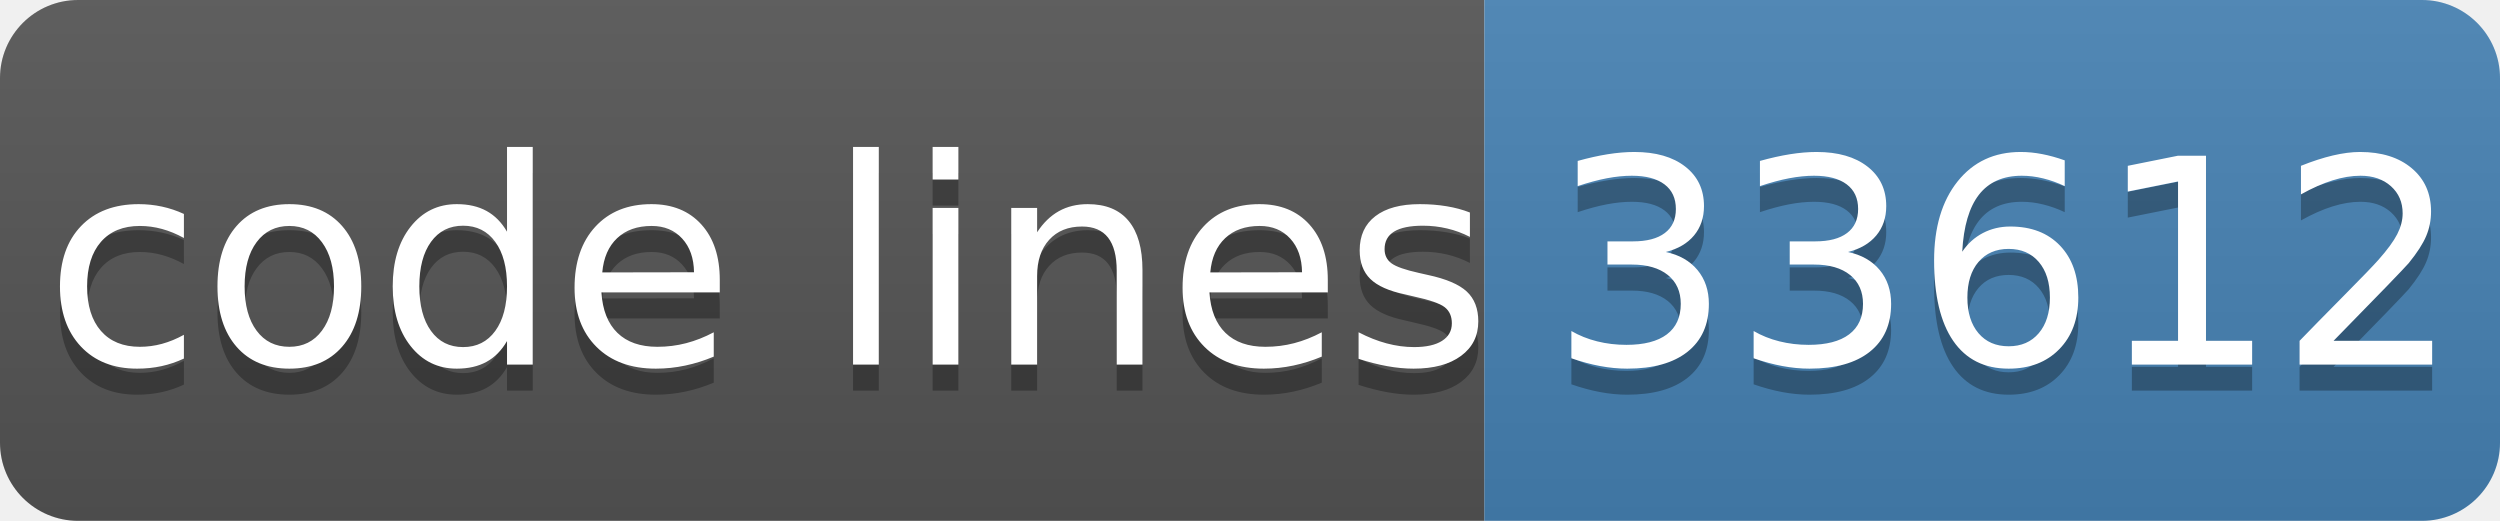
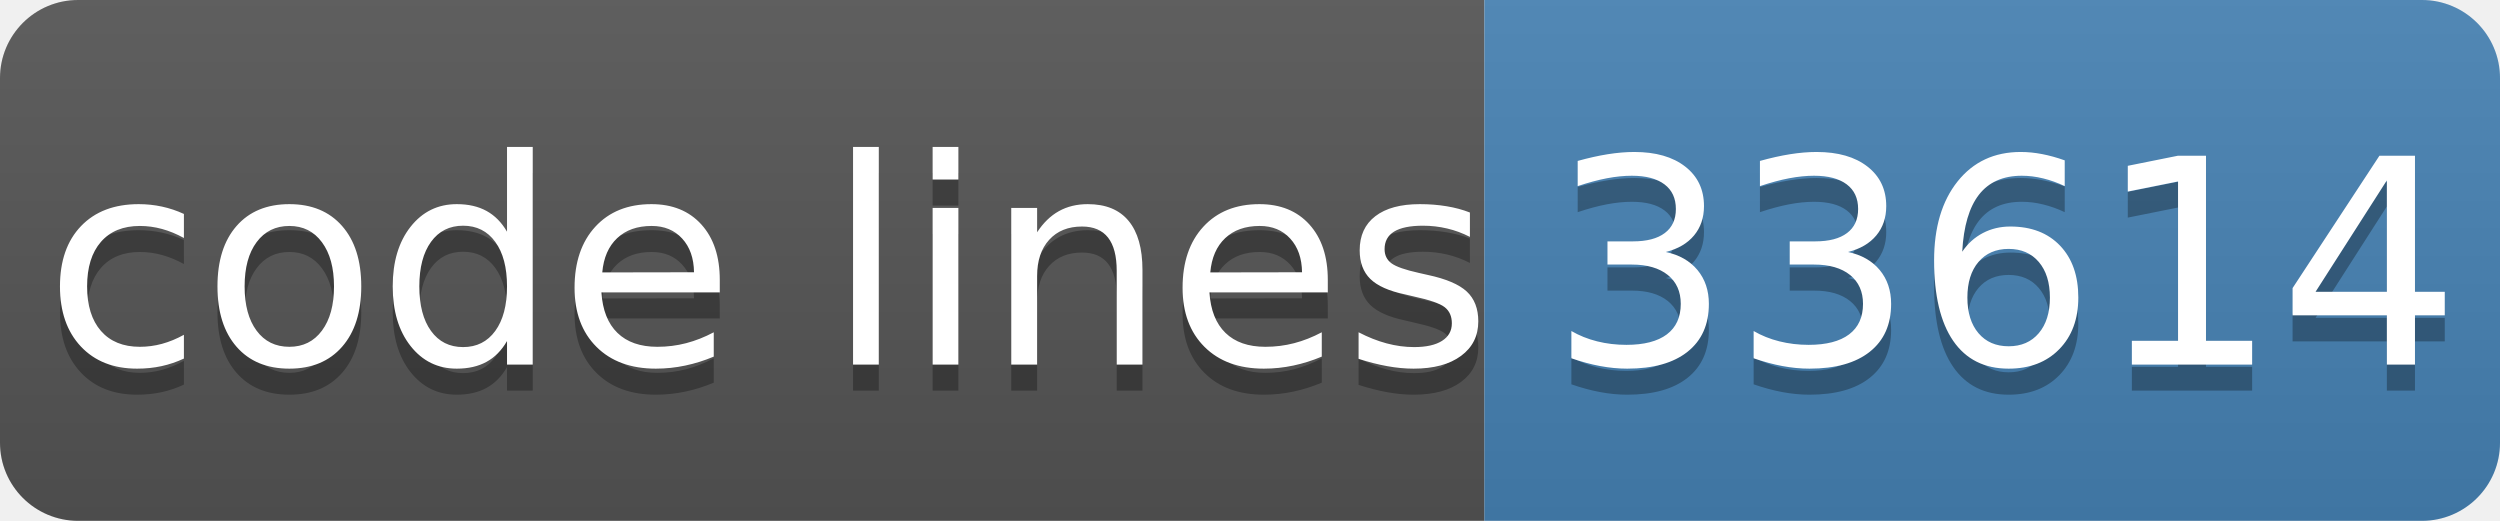
- <svg xmlns="http://www.w3.org/2000/svg" width="96" height="20" role="img" aria-label="code lines: 33612">
+ <svg xmlns="http://www.w3.org/2000/svg" width="96" height="20" role="img" aria-label="code lines: 33614">
  <linearGradient id="s" x2="0" y2="100%">
    <stop offset="0" stop-color="#bbb" stop-opacity=".1" />
    <stop offset="1" stop-opacity=".1" />
  </linearGradient>
  <clipPath id="r">
    <rect width="96" height="20" rx="3" fill="#fff" />
  </clipPath>
  <g clip-path="url(#r)">
    <rect width="57" height="20" fill="#555" />
    <rect x="57" width="40" height="20" fill="#4682b4" />
    <rect width="96" height="20" fill="url(#s)" />
  </g>
  <g fill="#fff" text-anchor="middle" font-family="Verdana,Geneva,DejaVu Sans,sans-serif" text-rendering="geometricPrecision" font-size="110">
    <text aria-hidden="true" x="295" y="150" fill="#010101" fill-opacity=".3" transform="scale(.1)" textLength="510">code lines</text>
    <text x="295" y="140" transform="scale(.1)" fill="#fff" textLength="510">code lines</text>
-     <text aria-hidden="true" x="770" y="150" fill="#010101" fill-opacity=".3" transform="scale(.1)" textLength="320">33612</text>
-     <text x="770" y="140" transform="scale(.1)" fill="#fff" textLength="320">33612</text>
+     <text aria-hidden="true" x="770" y="150" fill="#010101" fill-opacity=".3" transform="scale(.1)" textLength="320">33614</text>
+     <text x="770" y="140" transform="scale(.1)" fill="#fff" textLength="320">33614</text>
  </g>
</svg>
